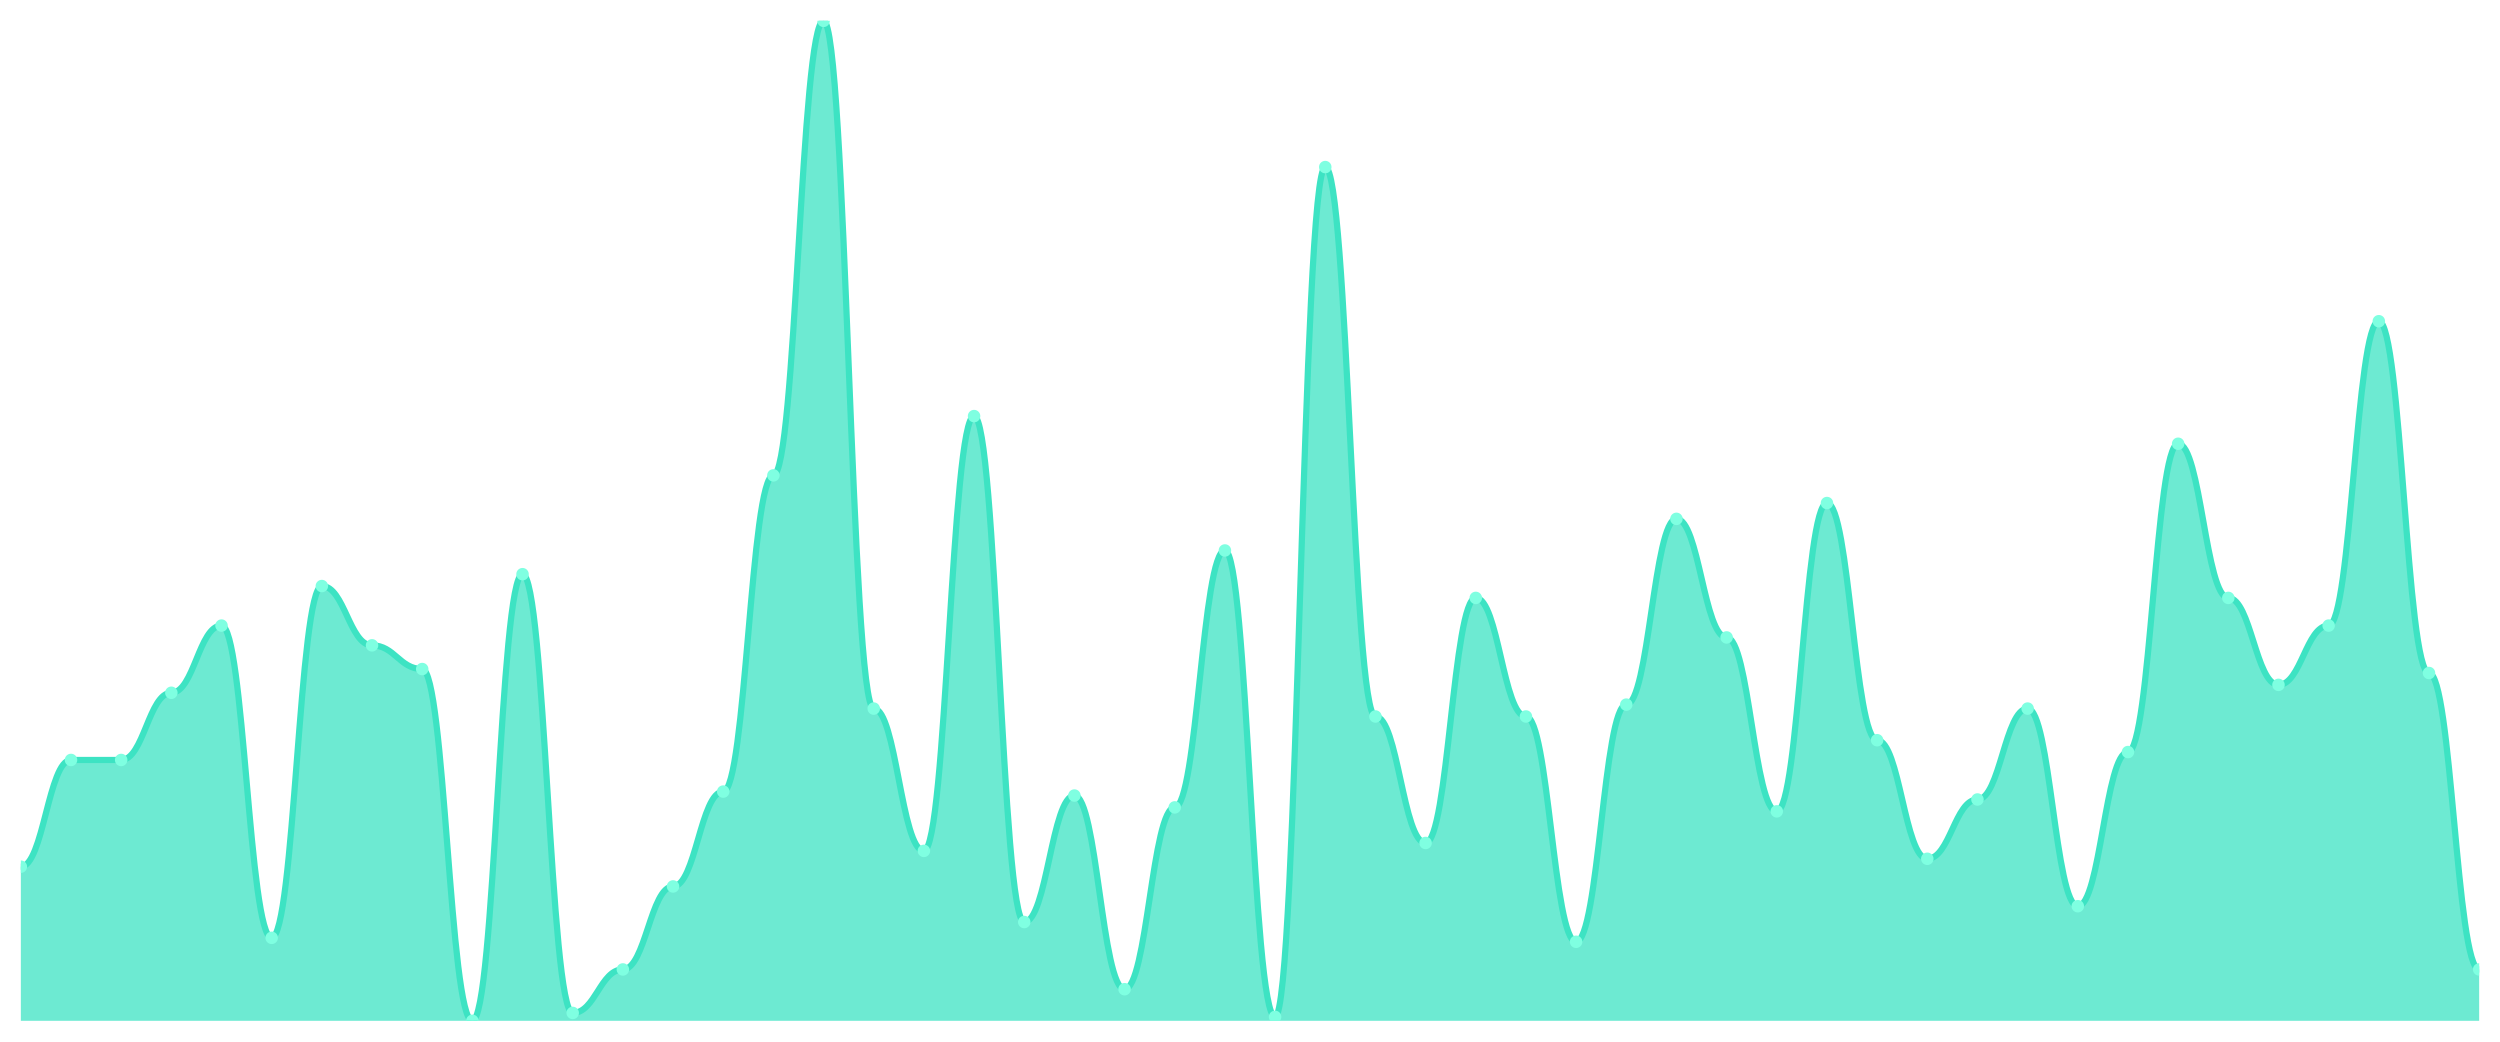
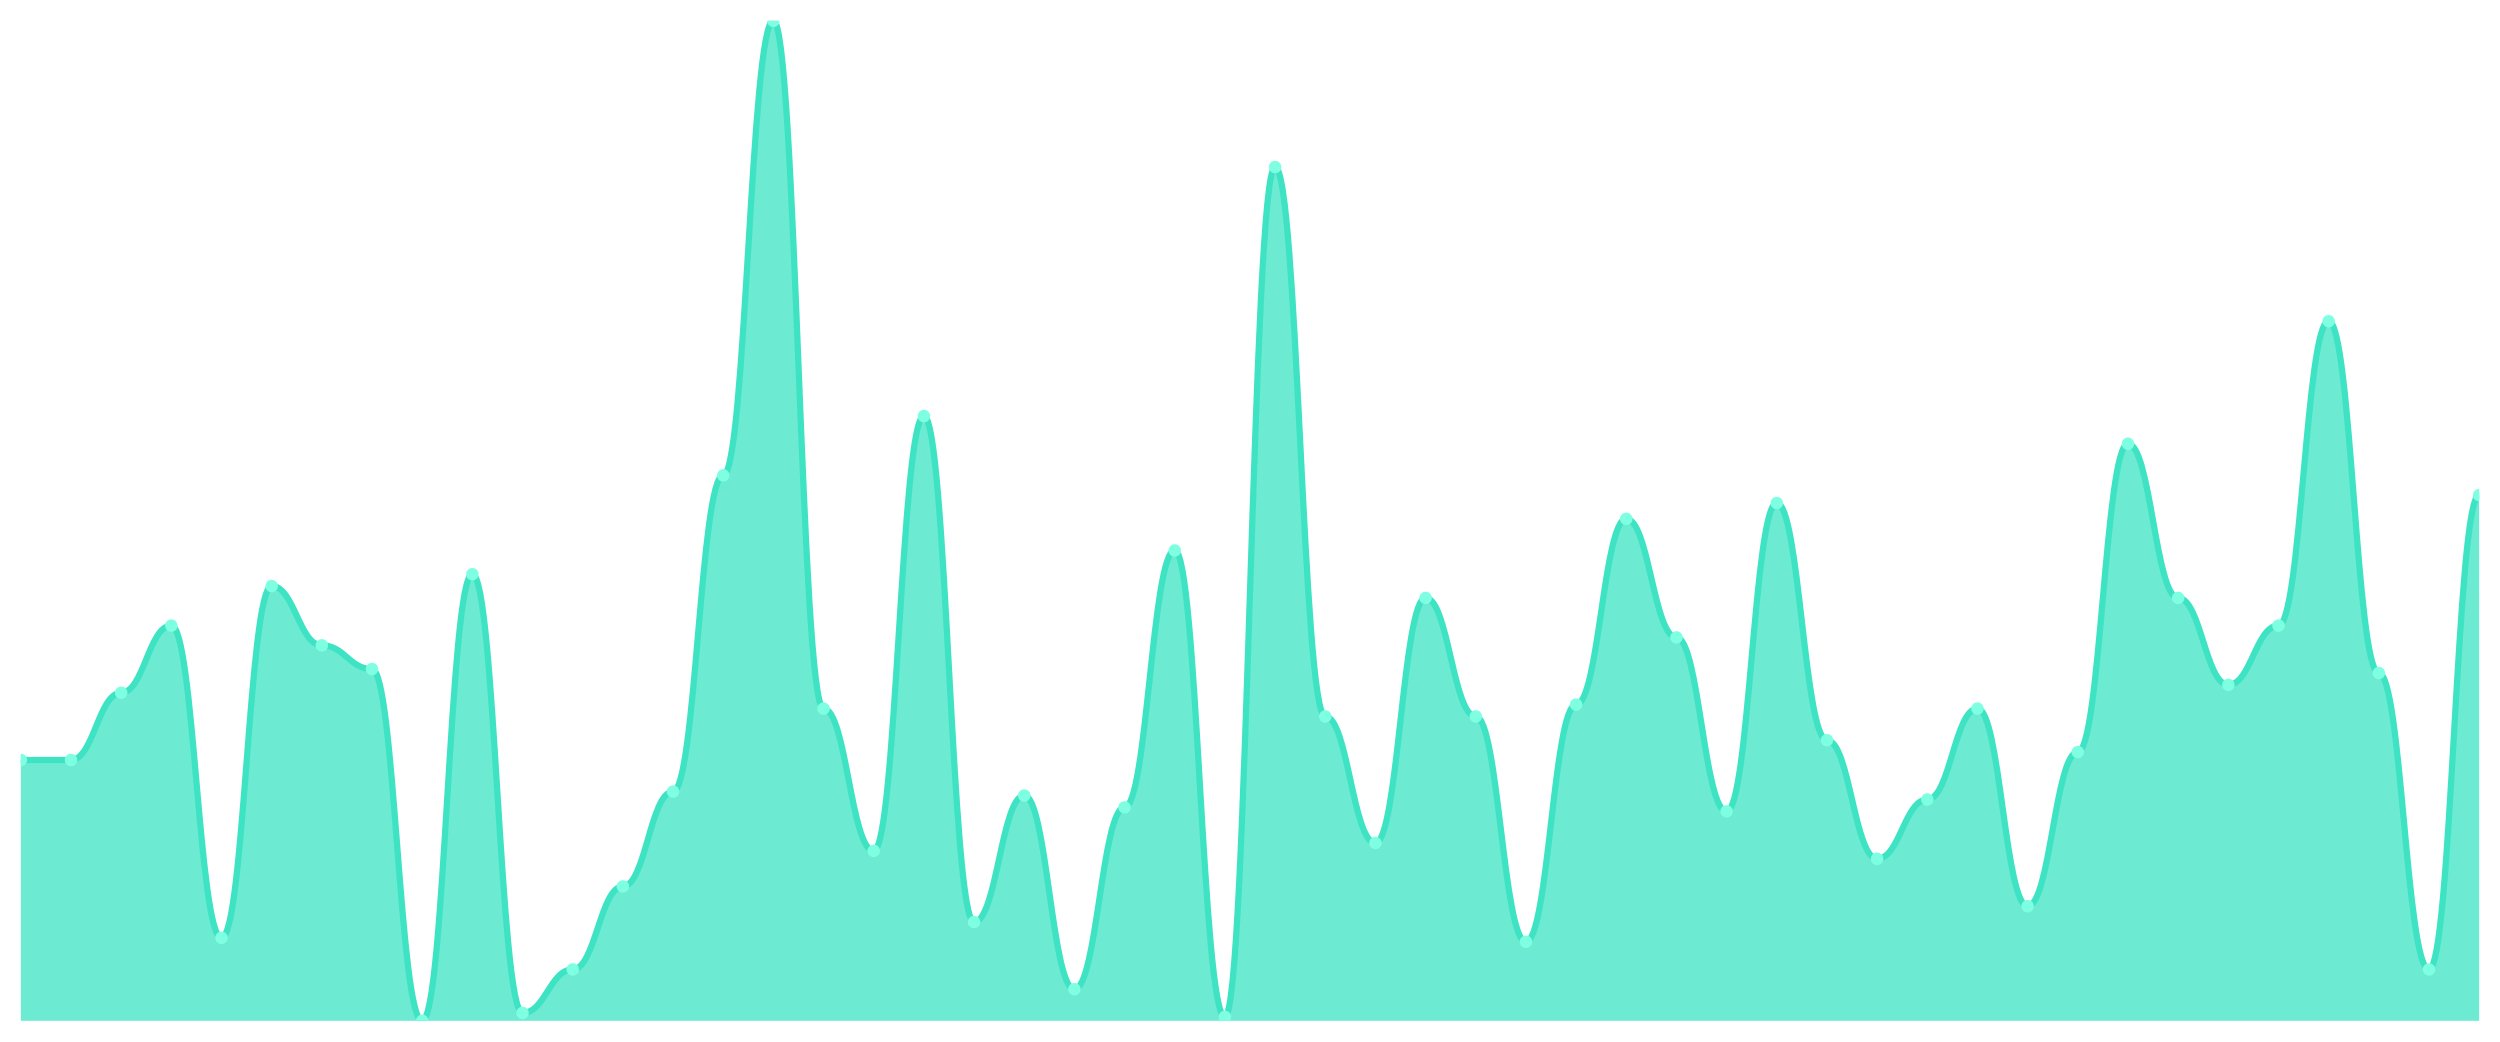
<svg xmlns="http://www.w3.org/2000/svg" viewBox="0 0 1200 500" width="1200" height="500">
  <defs>
    <clipPath id="c">
      <rect x="10" y="10" width="1180" height="480" />
    </clipPath>
  </defs>
  <rect width="1200" height="500" fill="none" />
  <g clip-path="url(#c)">
-     <path d="M 10,490 L 10,416.008 C 20.837,416.008 23.245,364.783 34.082,364.783 C 44.918,364.783 47.327,364.783 58.163,364.783 C 69,364.783 71.408,332.53 82.245,332.53 C 93.082,332.53 95.49,300.277 106.327,300.277 C 117.163,300.277 119.571,450.158 130.408,450.158 C 141.245,450.158 143.653,281.304 154.49,281.304 C 165.327,281.304 167.735,309.763 178.571,309.763 C 189.408,309.763 191.816,321.146 202.653,321.146 C 213.49,321.146 215.898,490 226.735,490 C 237.571,490 239.98,275.613 250.816,275.613 C 261.653,275.613 264.061,486.206 274.898,486.206 C 285.735,486.206 288.143,465.336 298.98,465.336 C 309.816,465.336 312.224,425.494 323.061,425.494 C 333.898,425.494 336.306,379.96 347.143,379.96 C 357.98,379.96 360.388,228.182 371.224,228.182 C 382.061,228.182 384.469,10 395.306,10 C 406.143,10 408.551,340.119 419.388,340.119 C 430.224,340.119 432.633,408.419 443.469,408.419 C 454.306,408.419 456.714,199.723 467.551,199.723 C 478.388,199.723 480.796,442.569 491.633,442.569 C 502.469,442.569 504.878,381.858 515.714,381.858 C 526.551,381.858 528.959,474.822 539.796,474.822 C 550.633,474.822 553.041,387.549 563.878,387.549 C 574.714,387.549 577.122,264.229 587.959,264.229 C 598.796,264.229 601.204,488.103 612.041,488.103 C 622.878,488.103 625.286,80.198 636.122,80.198 C 646.959,80.198 649.367,343.913 660.204,343.913 C 671.041,343.913 673.449,404.625 684.286,404.625 C 695.122,404.625 697.531,286.996 708.367,286.996 C 719.204,286.996 721.612,343.913 732.449,343.913 C 743.286,343.913 745.694,452.055 756.531,452.055 C 767.367,452.055 769.776,338.221 780.612,338.221 C 791.449,338.221 793.857,249.051 804.694,249.051 C 815.531,249.051 817.939,305.968 828.776,305.968 C 839.612,305.968 842.02,389.447 852.857,389.447 C 863.694,389.447 866.102,241.462 876.939,241.462 C 887.776,241.462 890.184,355.296 901.02,355.296 C 911.857,355.296 914.265,412.213 925.102,412.213 C 935.939,412.213 938.347,383.755 949.184,383.755 C 960.02,383.755 962.429,340.119 973.265,340.119 C 984.102,340.119 986.51,434.98 997.347,434.98 C 1008.184,434.98 1010.592,360.988 1021.429,360.988 C 1032.265,360.988 1034.673,213.004 1045.51,213.004 C 1056.347,213.004 1058.755,286.996 1069.592,286.996 C 1080.429,286.996 1082.837,328.735 1093.673,328.735 C 1104.51,328.735 1106.918,300.277 1117.755,300.277 C 1128.592,300.277 1131,154.19 1141.837,154.19 C 1152.673,154.19 1155.082,323.043 1165.918,323.043 C 1176.755,323.043 1179.163,465.336 1190,465.336 L 1190,490 Z" fill="rgba(61,227,195,0.75)" />
-     <path d="M 10,416.008 C 20.837,416.008 23.245,364.783 34.082,364.783 C 44.918,364.783 47.327,364.783 58.163,364.783 C 69,364.783 71.408,332.53 82.245,332.53 C 93.082,332.53 95.49,300.277 106.327,300.277 C 117.163,300.277 119.571,450.158 130.408,450.158 C 141.245,450.158 143.653,281.304 154.49,281.304 C 165.327,281.304 167.735,309.763 178.571,309.763 C 189.408,309.763 191.816,321.146 202.653,321.146 C 213.49,321.146 215.898,490 226.735,490 C 237.571,490 239.98,275.613 250.816,275.613 C 261.653,275.613 264.061,486.206 274.898,486.206 C 285.735,486.206 288.143,465.336 298.98,465.336 C 309.816,465.336 312.224,425.494 323.061,425.494 C 333.898,425.494 336.306,379.96 347.143,379.96 C 357.98,379.96 360.388,228.182 371.224,228.182 C 382.061,228.182 384.469,10 395.306,10 C 406.143,10 408.551,340.119 419.388,340.119 C 430.224,340.119 432.633,408.419 443.469,408.419 C 454.306,408.419 456.714,199.723 467.551,199.723 C 478.388,199.723 480.796,442.569 491.633,442.569 C 502.469,442.569 504.878,381.858 515.714,381.858 C 526.551,381.858 528.959,474.822 539.796,474.822 C 550.633,474.822 553.041,387.549 563.878,387.549 C 574.714,387.549 577.122,264.229 587.959,264.229 C 598.796,264.229 601.204,488.103 612.041,488.103 C 622.878,488.103 625.286,80.198 636.122,80.198 C 646.959,80.198 649.367,343.913 660.204,343.913 C 671.041,343.913 673.449,404.625 684.286,404.625 C 695.122,404.625 697.531,286.996 708.367,286.996 C 719.204,286.996 721.612,343.913 732.449,343.913 C 743.286,343.913 745.694,452.055 756.531,452.055 C 767.367,452.055 769.776,338.221 780.612,338.221 C 791.449,338.221 793.857,249.051 804.694,249.051 C 815.531,249.051 817.939,305.968 828.776,305.968 C 839.612,305.968 842.02,389.447 852.857,389.447 C 863.694,389.447 866.102,241.462 876.939,241.462 C 887.776,241.462 890.184,355.296 901.02,355.296 C 911.857,355.296 914.265,412.213 925.102,412.213 C 935.939,412.213 938.347,383.755 949.184,383.755 C 960.02,383.755 962.429,340.119 973.265,340.119 C 984.102,340.119 986.51,434.98 997.347,434.98 C 1008.184,434.98 1010.592,360.988 1021.429,360.988 C 1032.265,360.988 1034.673,213.004 1045.51,213.004 C 1056.347,213.004 1058.755,286.996 1069.592,286.996 C 1080.429,286.996 1082.837,328.735 1093.673,328.735 C 1104.51,328.735 1106.918,300.277 1117.755,300.277 C 1128.592,300.277 1131,154.19 1141.837,154.19 C 1152.673,154.19 1155.082,323.043 1165.918,323.043 C 1176.755,323.043 1179.163,465.336 1190,465.336" fill="none" stroke="#3de3c3" stroke-width="3" stroke-linecap="round" stroke-linejoin="round" />
-     <circle cx="10" cy="416.008" r="3" fill="#7fffe1" />
+     <path d="M 10,490 L 10,364.783 C 20.837,364.783 23.245,364.783 34.082,364.783 C 44.918,364.783 47.327,332.53 58.163,332.53 C 69,332.53 71.408,300.277 82.245,300.277 C 93.082,300.277 95.49,450.158 106.327,450.158 C 117.163,450.158 119.571,281.304 130.408,281.304 C 141.245,281.304 143.653,309.763 154.49,309.763 C 165.327,309.763 167.735,321.146 178.571,321.146 C 189.408,321.146 191.816,490 202.653,490 C 213.49,490 215.898,275.613 226.735,275.613 C 237.571,275.613 239.98,486.206 250.816,486.206 C 261.653,486.206 264.061,465.336 274.898,465.336 C 285.735,465.336 288.143,425.494 298.98,425.494 C 309.816,425.494 312.224,379.96 323.061,379.96 C 333.898,379.96 336.306,228.182 347.143,228.182 C 357.98,228.182 360.388,10 371.224,10 C 382.061,10 384.469,340.119 395.306,340.119 C 406.143,340.119 408.551,408.419 419.388,408.419 C 430.224,408.419 432.633,199.723 443.469,199.723 C 454.306,199.723 456.714,442.569 467.551,442.569 C 478.388,442.569 480.796,381.858 491.633,381.858 C 502.469,381.858 504.878,474.822 515.714,474.822 C 526.551,474.822 528.959,387.549 539.796,387.549 C 550.633,387.549 553.041,264.229 563.878,264.229 C 574.714,264.229 577.122,488.103 587.959,488.103 C 598.796,488.103 601.204,80.198 612.041,80.198 C 622.878,80.198 625.286,343.913 636.122,343.913 C 646.959,343.913 649.367,404.625 660.204,404.625 C 671.041,404.625 673.449,286.996 684.286,286.996 C 695.122,286.996 697.531,343.913 708.367,343.913 C 719.204,343.913 721.612,452.055 732.449,452.055 C 743.286,452.055 745.694,338.221 756.531,338.221 C 767.367,338.221 769.776,249.051 780.612,249.051 C 791.449,249.051 793.857,305.968 804.694,305.968 C 815.531,305.968 817.939,389.447 828.776,389.447 C 839.612,389.447 842.02,241.462 852.857,241.462 C 863.694,241.462 866.102,355.296 876.939,355.296 C 887.776,355.296 890.184,412.213 901.02,412.213 C 911.857,412.213 914.265,383.755 925.102,383.755 C 935.939,383.755 938.347,340.119 949.184,340.119 C 960.02,340.119 962.429,434.98 973.265,434.98 C 984.102,434.98 986.51,360.988 997.347,360.988 C 1008.184,360.988 1010.592,213.004 1021.429,213.004 C 1032.265,213.004 1034.673,286.996 1045.51,286.996 C 1056.347,286.996 1058.755,328.735 1069.592,328.735 C 1080.429,328.735 1082.837,300.277 1093.673,300.277 C 1104.51,300.277 1106.918,154.19 1117.755,154.19 C 1128.592,154.19 1131,323.043 1141.837,323.043 C 1152.673,323.043 1155.082,465.336 1165.918,465.336 C 1176.755,465.336 1179.163,237.668 1190,237.668 L 1190,490 Z" fill="rgba(61,227,195,0.75)" />
+     <path d="M 10,364.783 C 20.837,364.783 23.245,364.783 34.082,364.783 C 44.918,364.783 47.327,332.53 58.163,332.53 C 69,332.53 71.408,300.277 82.245,300.277 C 93.082,300.277 95.49,450.158 106.327,450.158 C 117.163,450.158 119.571,281.304 130.408,281.304 C 141.245,281.304 143.653,309.763 154.49,309.763 C 165.327,309.763 167.735,321.146 178.571,321.146 C 189.408,321.146 191.816,490 202.653,490 C 213.49,490 215.898,275.613 226.735,275.613 C 237.571,275.613 239.98,486.206 250.816,486.206 C 261.653,486.206 264.061,465.336 274.898,465.336 C 285.735,465.336 288.143,425.494 298.98,425.494 C 309.816,425.494 312.224,379.96 323.061,379.96 C 333.898,379.96 336.306,228.182 347.143,228.182 C 357.98,228.182 360.388,10 371.224,10 C 382.061,10 384.469,340.119 395.306,340.119 C 406.143,340.119 408.551,408.419 419.388,408.419 C 430.224,408.419 432.633,199.723 443.469,199.723 C 454.306,199.723 456.714,442.569 467.551,442.569 C 478.388,442.569 480.796,381.858 491.633,381.858 C 502.469,381.858 504.878,474.822 515.714,474.822 C 526.551,474.822 528.959,387.549 539.796,387.549 C 550.633,387.549 553.041,264.229 563.878,264.229 C 574.714,264.229 577.122,488.103 587.959,488.103 C 598.796,488.103 601.204,80.198 612.041,80.198 C 622.878,80.198 625.286,343.913 636.122,343.913 C 646.959,343.913 649.367,404.625 660.204,404.625 C 671.041,404.625 673.449,286.996 684.286,286.996 C 695.122,286.996 697.531,343.913 708.367,343.913 C 719.204,343.913 721.612,452.055 732.449,452.055 C 743.286,452.055 745.694,338.221 756.531,338.221 C 767.367,338.221 769.776,249.051 780.612,249.051 C 791.449,249.051 793.857,305.968 804.694,305.968 C 815.531,305.968 817.939,389.447 828.776,389.447 C 839.612,389.447 842.02,241.462 852.857,241.462 C 863.694,241.462 866.102,355.296 876.939,355.296 C 887.776,355.296 890.184,412.213 901.02,412.213 C 911.857,412.213 914.265,383.755 925.102,383.755 C 935.939,383.755 938.347,340.119 949.184,340.119 C 960.02,340.119 962.429,434.98 973.265,434.98 C 984.102,434.98 986.51,360.988 997.347,360.988 C 1008.184,360.988 1010.592,213.004 1021.429,213.004 C 1032.265,213.004 1034.673,286.996 1045.51,286.996 C 1056.347,286.996 1058.755,328.735 1069.592,328.735 C 1080.429,328.735 1082.837,300.277 1093.673,300.277 C 1104.51,300.277 1106.918,154.19 1117.755,154.19 C 1128.592,154.19 1131,323.043 1141.837,323.043 C 1152.673,323.043 1155.082,465.336 1165.918,465.336 C 1176.755,465.336 1179.163,237.668 1190,237.668" fill="none" stroke="#3de3c3" stroke-width="3" stroke-linecap="round" stroke-linejoin="round" />
+     <circle cx="10" cy="364.783" r="3" fill="#7fffe1" />
    <circle cx="34.082" cy="364.783" r="3" fill="#7fffe1" />
-     <circle cx="58.163" cy="364.783" r="3" fill="#7fffe1" />
-     <circle cx="82.245" cy="332.53" r="3" fill="#7fffe1" />
-     <circle cx="106.327" cy="300.277" r="3" fill="#7fffe1" />
-     <circle cx="130.408" cy="450.158" r="3" fill="#7fffe1" />
-     <circle cx="154.49" cy="281.304" r="3" fill="#7fffe1" />
-     <circle cx="178.571" cy="309.763" r="3" fill="#7fffe1" />
-     <circle cx="202.653" cy="321.146" r="3" fill="#7fffe1" />
-     <circle cx="226.735" cy="490" r="3" fill="#7fffe1" />
-     <circle cx="250.816" cy="275.613" r="3" fill="#7fffe1" />
-     <circle cx="274.898" cy="486.206" r="3" fill="#7fffe1" />
-     <circle cx="298.98" cy="465.336" r="3" fill="#7fffe1" />
-     <circle cx="323.061" cy="425.494" r="3" fill="#7fffe1" />
-     <circle cx="347.143" cy="379.96" r="3" fill="#7fffe1" />
-     <circle cx="371.224" cy="228.182" r="3" fill="#7fffe1" />
-     <circle cx="395.306" cy="10" r="3" fill="#7fffe1" />
-     <circle cx="419.388" cy="340.119" r="3" fill="#7fffe1" />
-     <circle cx="443.469" cy="408.419" r="3" fill="#7fffe1" />
-     <circle cx="467.551" cy="199.723" r="3" fill="#7fffe1" />
-     <circle cx="491.633" cy="442.569" r="3" fill="#7fffe1" />
-     <circle cx="515.714" cy="381.858" r="3" fill="#7fffe1" />
-     <circle cx="539.796" cy="474.822" r="3" fill="#7fffe1" />
-     <circle cx="563.878" cy="387.549" r="3" fill="#7fffe1" />
-     <circle cx="587.959" cy="264.229" r="3" fill="#7fffe1" />
-     <circle cx="612.041" cy="488.103" r="3" fill="#7fffe1" />
-     <circle cx="636.122" cy="80.198" r="3" fill="#7fffe1" />
-     <circle cx="660.204" cy="343.913" r="3" fill="#7fffe1" />
-     <circle cx="684.286" cy="404.625" r="3" fill="#7fffe1" />
-     <circle cx="708.367" cy="286.996" r="3" fill="#7fffe1" />
-     <circle cx="732.449" cy="343.913" r="3" fill="#7fffe1" />
-     <circle cx="756.531" cy="452.055" r="3" fill="#7fffe1" />
-     <circle cx="780.612" cy="338.221" r="3" fill="#7fffe1" />
-     <circle cx="804.694" cy="249.051" r="3" fill="#7fffe1" />
-     <circle cx="828.776" cy="305.968" r="3" fill="#7fffe1" />
-     <circle cx="852.857" cy="389.447" r="3" fill="#7fffe1" />
-     <circle cx="876.939" cy="241.462" r="3" fill="#7fffe1" />
-     <circle cx="901.02" cy="355.296" r="3" fill="#7fffe1" />
-     <circle cx="925.102" cy="412.213" r="3" fill="#7fffe1" />
-     <circle cx="949.184" cy="383.755" r="3" fill="#7fffe1" />
-     <circle cx="973.265" cy="340.119" r="3" fill="#7fffe1" />
-     <circle cx="997.347" cy="434.98" r="3" fill="#7fffe1" />
-     <circle cx="1021.429" cy="360.988" r="3" fill="#7fffe1" />
-     <circle cx="1045.51" cy="213.004" r="3" fill="#7fffe1" />
-     <circle cx="1069.592" cy="286.996" r="3" fill="#7fffe1" />
-     <circle cx="1093.673" cy="328.735" r="3" fill="#7fffe1" />
-     <circle cx="1117.755" cy="300.277" r="3" fill="#7fffe1" />
-     <circle cx="1141.837" cy="154.19" r="3" fill="#7fffe1" />
-     <circle cx="1165.918" cy="323.043" r="3" fill="#7fffe1" />
-     <circle cx="1190" cy="465.336" r="3" fill="#7fffe1" />
+     <circle cx="58.163" cy="332.53" r="3" fill="#7fffe1" />
+     <circle cx="82.245" cy="300.277" r="3" fill="#7fffe1" />
+     <circle cx="106.327" cy="450.158" r="3" fill="#7fffe1" />
+     <circle cx="130.408" cy="281.304" r="3" fill="#7fffe1" />
+     <circle cx="154.49" cy="309.763" r="3" fill="#7fffe1" />
+     <circle cx="178.571" cy="321.146" r="3" fill="#7fffe1" />
+     <circle cx="202.653" cy="490" r="3" fill="#7fffe1" />
+     <circle cx="226.735" cy="275.613" r="3" fill="#7fffe1" />
+     <circle cx="250.816" cy="486.206" r="3" fill="#7fffe1" />
+     <circle cx="274.898" cy="465.336" r="3" fill="#7fffe1" />
+     <circle cx="298.98" cy="425.494" r="3" fill="#7fffe1" />
+     <circle cx="323.061" cy="379.96" r="3" fill="#7fffe1" />
+     <circle cx="347.143" cy="228.182" r="3" fill="#7fffe1" />
+     <circle cx="371.224" cy="10" r="3" fill="#7fffe1" />
+     <circle cx="395.306" cy="340.119" r="3" fill="#7fffe1" />
+     <circle cx="419.388" cy="408.419" r="3" fill="#7fffe1" />
+     <circle cx="443.469" cy="199.723" r="3" fill="#7fffe1" />
+     <circle cx="467.551" cy="442.569" r="3" fill="#7fffe1" />
+     <circle cx="491.633" cy="381.858" r="3" fill="#7fffe1" />
+     <circle cx="515.714" cy="474.822" r="3" fill="#7fffe1" />
+     <circle cx="539.796" cy="387.549" r="3" fill="#7fffe1" />
+     <circle cx="563.878" cy="264.229" r="3" fill="#7fffe1" />
+     <circle cx="587.959" cy="488.103" r="3" fill="#7fffe1" />
+     <circle cx="612.041" cy="80.198" r="3" fill="#7fffe1" />
+     <circle cx="636.122" cy="343.913" r="3" fill="#7fffe1" />
+     <circle cx="660.204" cy="404.625" r="3" fill="#7fffe1" />
+     <circle cx="684.286" cy="286.996" r="3" fill="#7fffe1" />
+     <circle cx="708.367" cy="343.913" r="3" fill="#7fffe1" />
+     <circle cx="732.449" cy="452.055" r="3" fill="#7fffe1" />
+     <circle cx="756.531" cy="338.221" r="3" fill="#7fffe1" />
+     <circle cx="780.612" cy="249.051" r="3" fill="#7fffe1" />
+     <circle cx="804.694" cy="305.968" r="3" fill="#7fffe1" />
+     <circle cx="828.776" cy="389.447" r="3" fill="#7fffe1" />
+     <circle cx="852.857" cy="241.462" r="3" fill="#7fffe1" />
+     <circle cx="876.939" cy="355.296" r="3" fill="#7fffe1" />
+     <circle cx="901.02" cy="412.213" r="3" fill="#7fffe1" />
+     <circle cx="925.102" cy="383.755" r="3" fill="#7fffe1" />
+     <circle cx="949.184" cy="340.119" r="3" fill="#7fffe1" />
+     <circle cx="973.265" cy="434.98" r="3" fill="#7fffe1" />
+     <circle cx="997.347" cy="360.988" r="3" fill="#7fffe1" />
+     <circle cx="1021.429" cy="213.004" r="3" fill="#7fffe1" />
+     <circle cx="1045.51" cy="286.996" r="3" fill="#7fffe1" />
+     <circle cx="1069.592" cy="328.735" r="3" fill="#7fffe1" />
+     <circle cx="1093.673" cy="300.277" r="3" fill="#7fffe1" />
+     <circle cx="1117.755" cy="154.19" r="3" fill="#7fffe1" />
+     <circle cx="1141.837" cy="323.043" r="3" fill="#7fffe1" />
+     <circle cx="1165.918" cy="465.336" r="3" fill="#7fffe1" />
+     <circle cx="1190" cy="237.668" r="3" fill="#7fffe1" />
  </g>
</svg>
